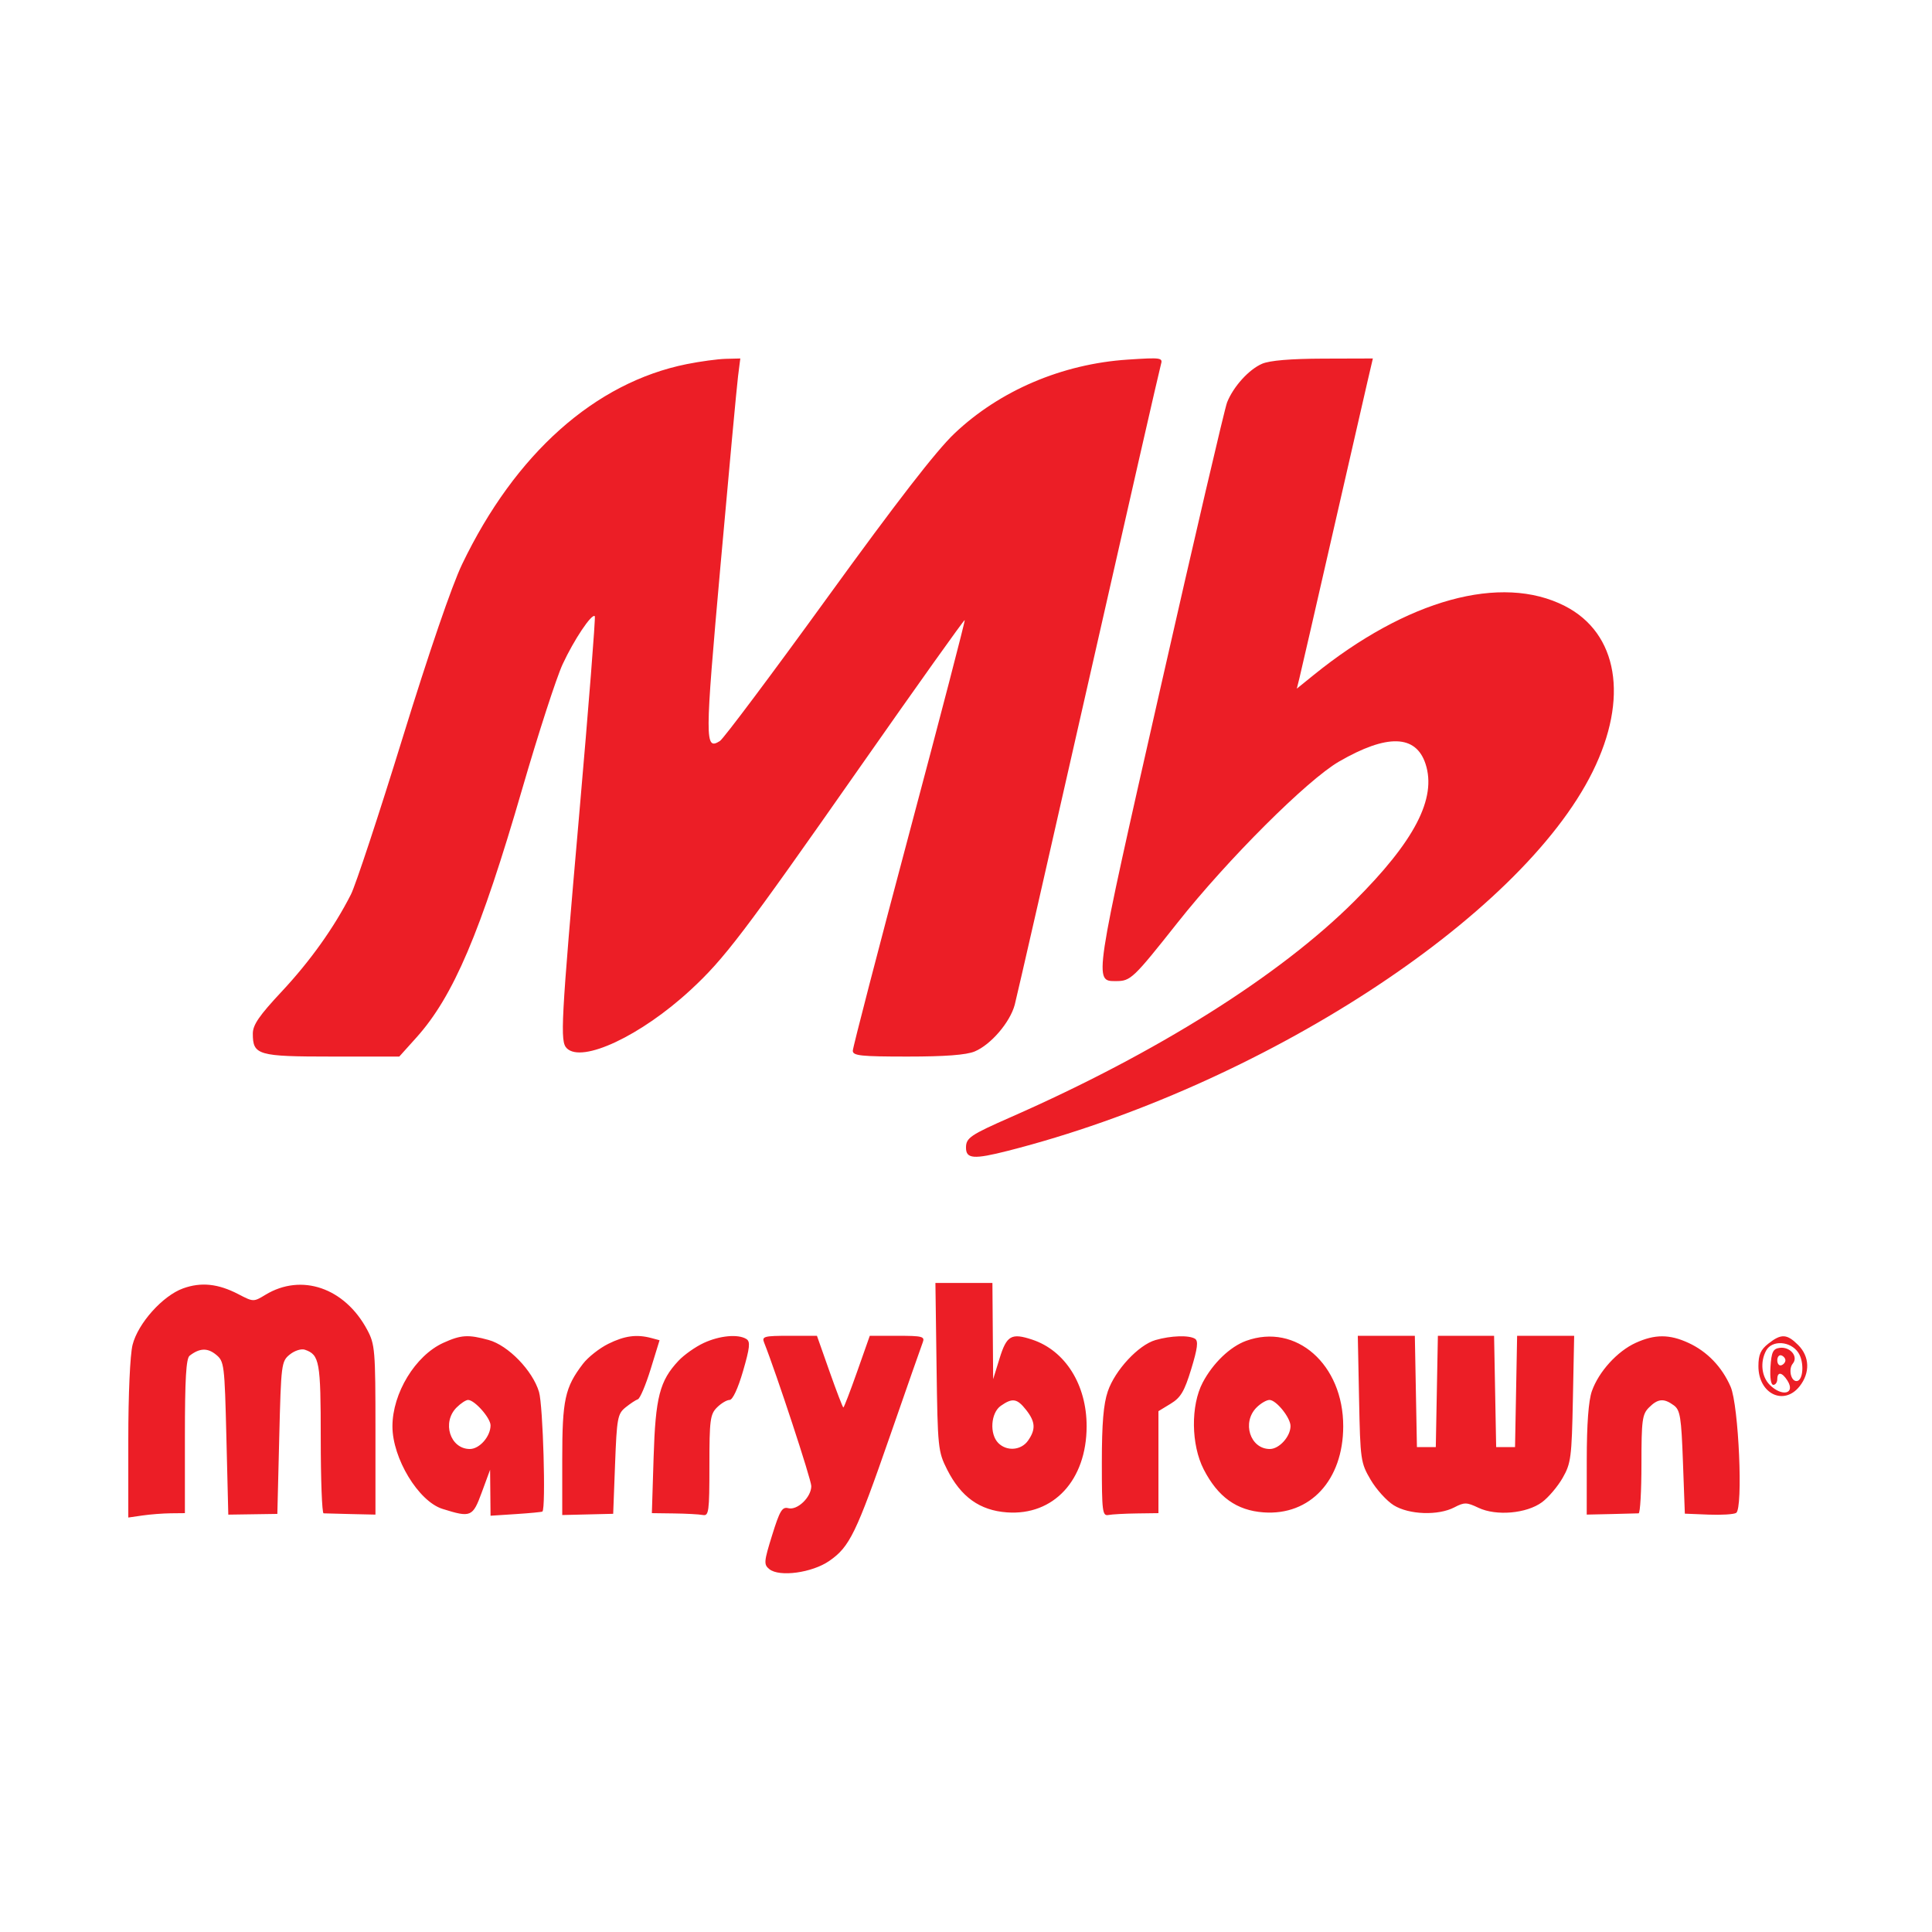
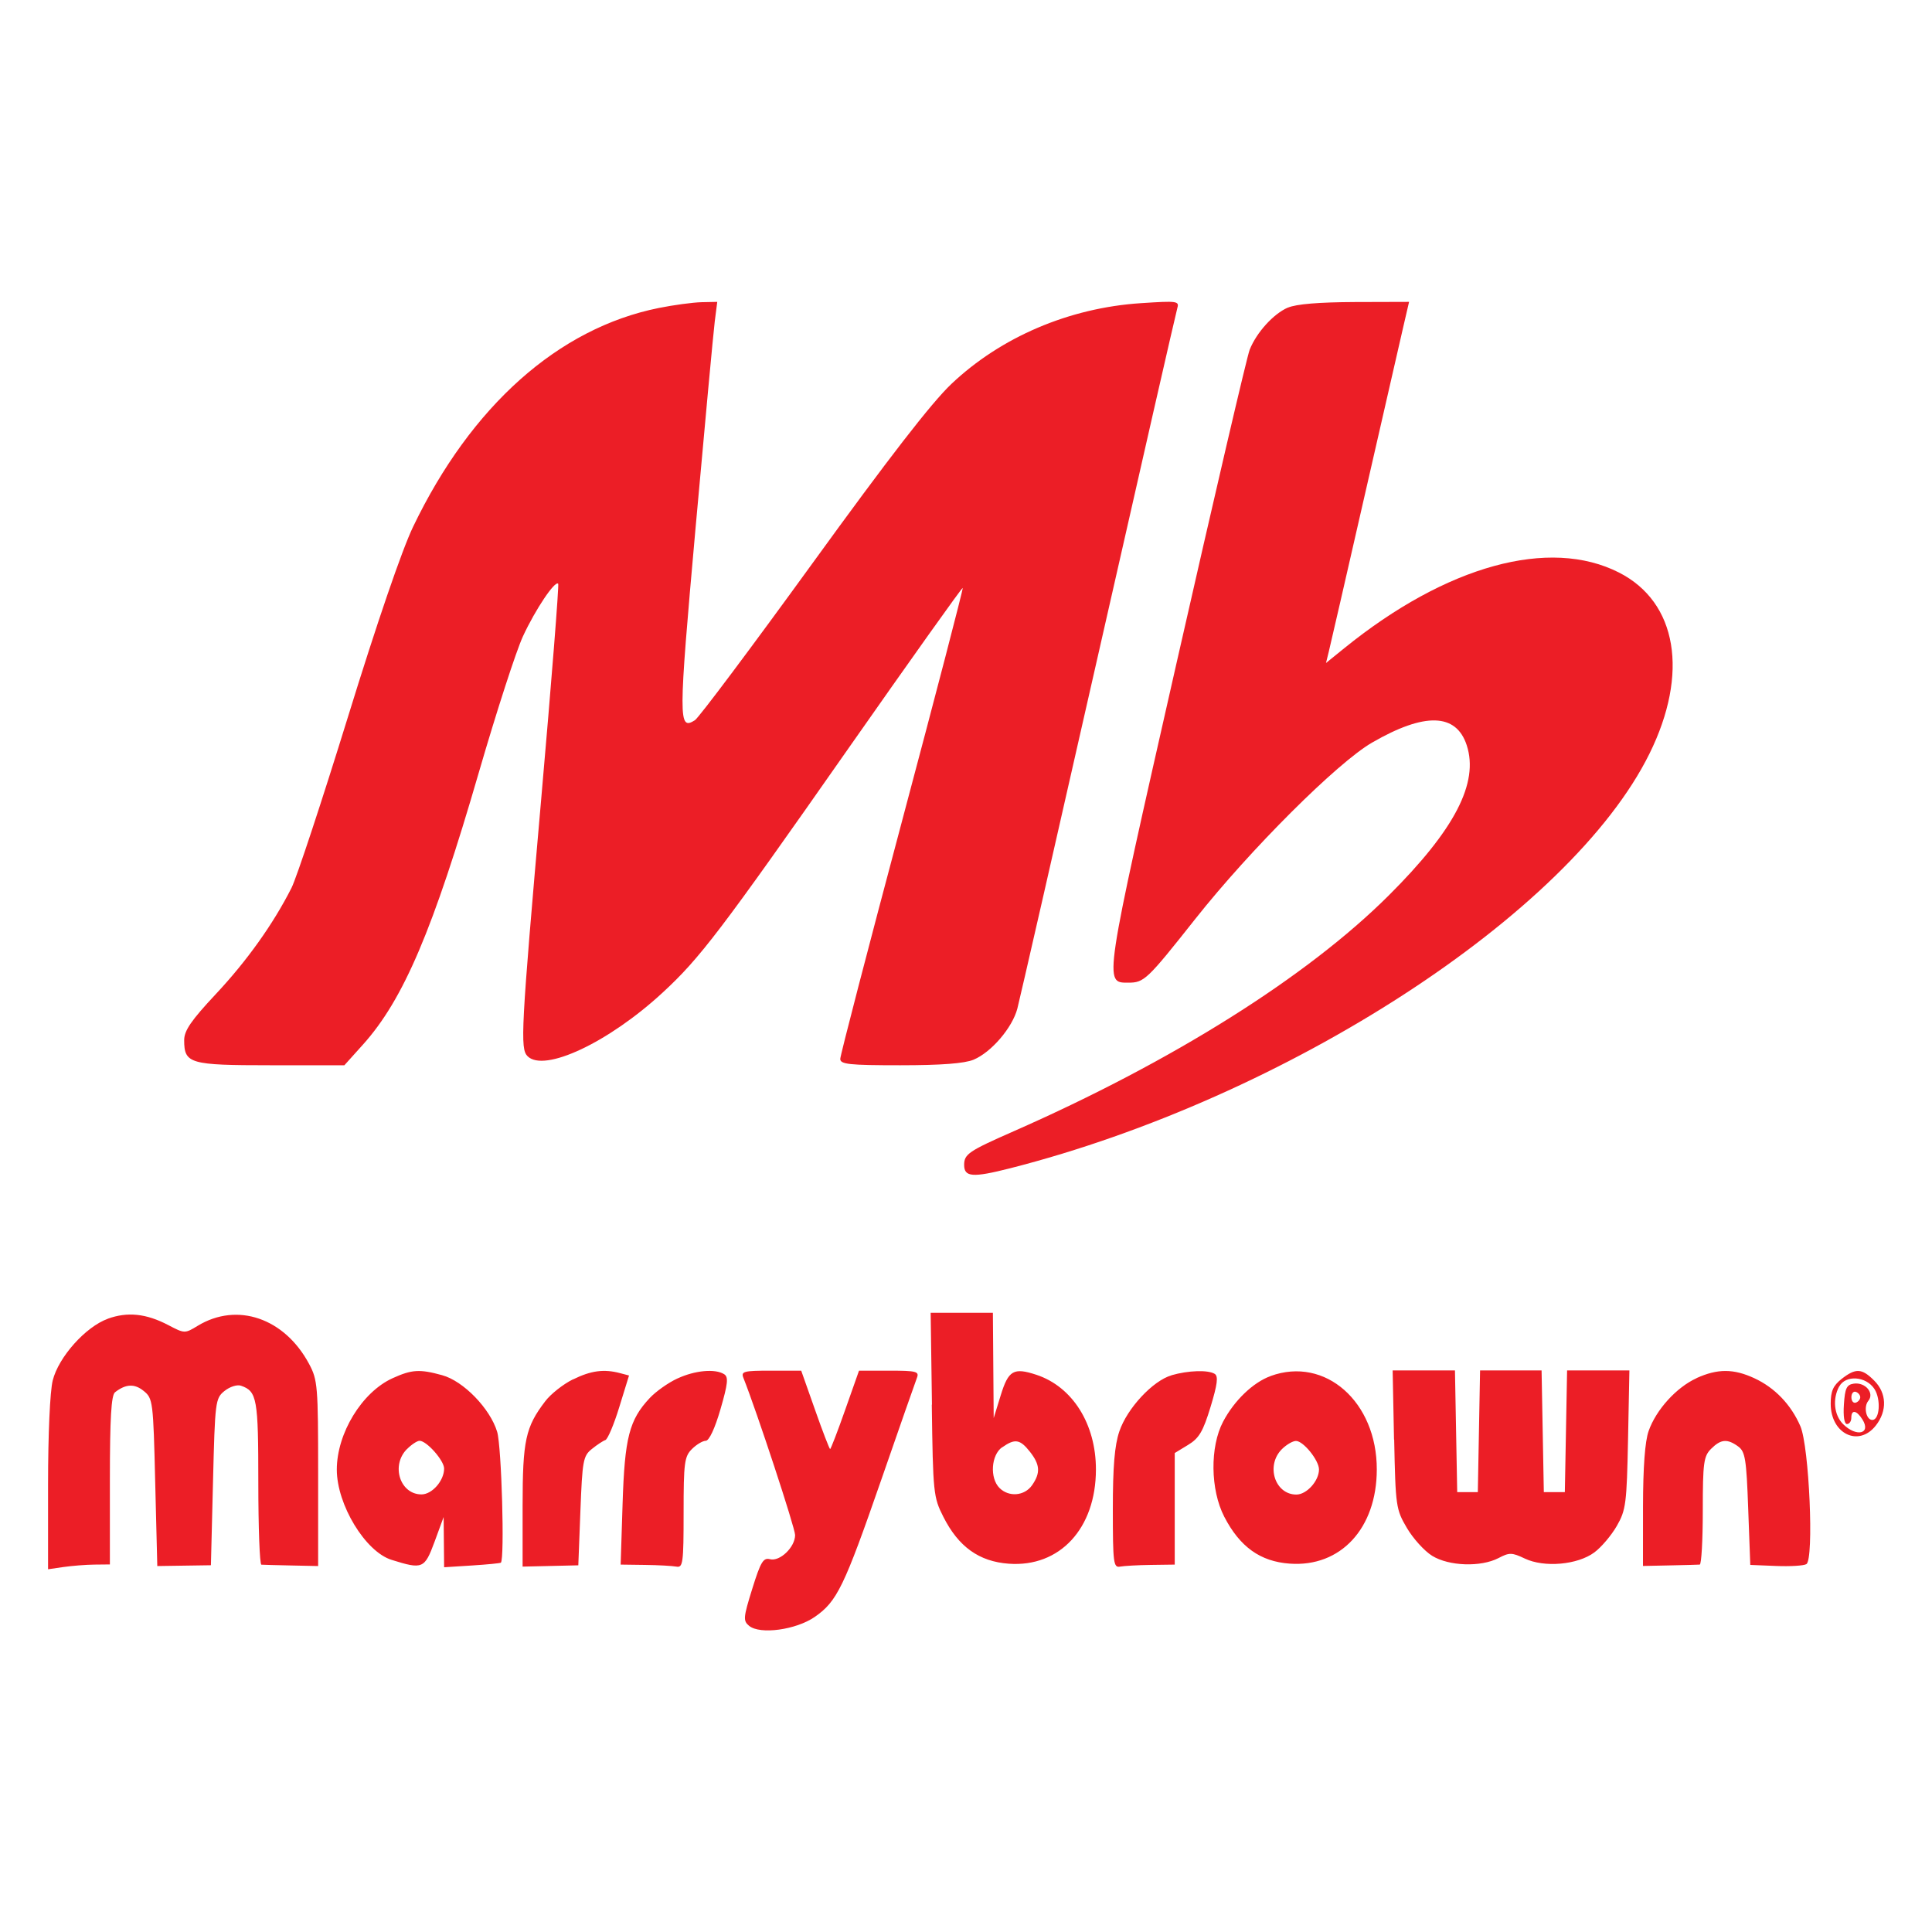
- <svg xmlns="http://www.w3.org/2000/svg" width="512" height="512" viewBox="0 0 512 512" version="1.1">
-   <path d="M 182 96.493 C 157.682 101.375, 136.528 120.220, 122.459 149.533 C 119.750 155.178, 113.735 172.733, 106.677 195.599 C 100.405 215.919, 94.253 234.559, 93.005 237.022 C 88.587 245.744, 82.213 254.688, 74.654 262.771 C 68.693 269.144, 67 271.608, 67 273.906 C 67 279.622, 68.303 280, 87.979 280 L 105.815 280 110.340 274.967 C 120.150 264.056, 127.336 247.169, 138.420 208.984 C 142.648 194.418, 147.457 179.587, 149.106 176.026 C 152.107 169.547, 156.827 162.494, 157.627 163.294 C 157.861 163.527, 156.015 187.011, 153.526 215.479 C 148.630 271.475, 148.389 275.989, 150.200 277.800 C 154.230 281.830, 169.868 274.479, 182.945 262.408 C 191.956 254.089, 196.916 247.568, 227.938 203.245 C 243.030 181.684, 255.505 164.172, 255.661 164.328 C 255.818 164.484, 249.208 189.883, 240.973 220.770 C 232.738 251.656, 226 277.618, 226 278.464 C 226 279.775, 228.128 280, 240.532 280 C 250.475 280, 256.085 279.573, 258.298 278.649 C 262.593 276.854, 267.676 270.926, 268.918 266.263 C 269.469 264.193, 278.279 225.600, 288.497 180.500 C 298.714 135.400, 307.335 97.641, 307.655 96.591 C 308.206 94.779, 307.765 94.714, 298.862 95.299 C 281.484 96.440, 264.919 103.505, 252.925 114.891 C 248.107 119.464, 237.728 132.867, 219.231 158.402 C 204.529 178.698, 191.725 195.788, 190.778 196.379 C 186.760 198.888, 186.768 196.644, 190.936 149.894 C 193.163 124.927, 195.255 102.362, 195.586 99.750 L 196.188 95 192.344 95.094 C 190.230 95.146, 185.575 95.775, 182 96.493 M 334.450 96.407 C 330.949 97.932, 326.878 102.424, 325.197 106.617 C 324.562 108.203, 316.595 142.350, 307.493 182.500 C 289.727 260.873, 289.859 260, 295.787 260 C 299.634 260, 300.305 259.361, 312.076 244.500 C 325.378 227.706, 346.441 206.692, 354.849 201.826 C 367.584 194.456, 375.234 194.662, 377.783 202.444 C 380.773 211.570, 374.893 222.901, 358.885 238.859 C 339.092 258.589, 306.570 279.034, 267.967 296.012 C 257.098 300.793, 256 301.540, 256 304.154 C 256 307.124, 258.077 307.278, 267.116 304.975 C 334.006 287.937, 402.903 243.262, 422.067 204.500 C 431.688 185.042, 428.795 167.794, 414.704 160.597 C 397.858 151.992, 372.862 158.869, 348.083 178.925 L 343.666 182.500 344.337 179.809 C 344.706 178.330, 348.589 161.441, 352.965 142.278 C 357.341 123.116, 361.574 104.639, 362.372 101.219 L 363.823 95 350.661 95.039 C 341.996 95.065, 336.458 95.532, 334.450 96.407 M 48.500 341.444 C 43.096 343.401, 36.563 350.707, 35.131 356.395 C 34.471 359.014, 34 369.489, 34 381.524 L 34 402.163 37.750 401.619 C 39.813 401.320, 43.188 401.059, 45.250 401.038 L 49 401 49 380.622 C 49 365.503, 49.323 359.995, 50.250 359.278 C 52.873 357.248, 54.967 357.152, 57.201 358.960 C 59.430 360.762, 59.515 361.438, 60 381.107 L 60.500 401.394 67 401.298 L 73.500 401.202 74 381.011 C 74.485 361.442, 74.571 360.762, 76.799 358.960 C 78.077 357.926, 79.853 357.362, 80.799 357.690 C 84.688 359.038, 85 360.783, 85 381.191 C 85 392.086, 85.338 401.022, 85.750 401.050 C 86.162 401.077, 89.425 401.164, 93 401.243 L 99.500 401.387 99.500 378.943 C 99.500 357.760, 99.377 356.270, 97.309 352.405 C 91.351 341.271, 79.894 337.335, 70.336 343.136 C 67.200 345.040, 67.135 345.038, 63.192 342.983 C 57.818 340.182, 53.293 339.708, 48.500 341.444 M 248.197 362.250 C 248.489 383.694, 248.591 384.679, 251 389.449 C 254.669 396.711, 259.648 400.275, 266.855 400.796 C 279.208 401.689, 287.942 392.260, 287.968 378 C 287.989 366.965, 282.299 357.904, 273.533 355.011 C 268.021 353.192, 266.773 353.913, 264.892 360.005 L 263.196 365.500 263.098 352.750 L 263 340 255.447 340 L 247.894 340 248.197 362.250 M 117.491 355.865 C 110.074 359.235, 104 369.200, 104 378 C 104 386.482, 110.911 397.876, 117.266 399.871 C 124.796 402.235, 125.271 402.035, 127.674 395.500 L 129.881 389.500 129.941 395.592 L 130 401.684 136.750 401.245 C 140.463 401.004, 143.612 400.701, 143.748 400.572 C 144.692 399.680, 143.914 372.446, 142.843 368.871 C 141.147 363.209, 134.671 356.531, 129.500 355.110 C 124.070 353.618, 122.174 353.738, 117.491 355.865 M 161.204 356.128 C 158.841 357.298, 155.817 359.684, 154.485 361.431 C 149.703 367.700, 149 370.941, 148.999 386.718 L 148.999 401.500 155.749 401.336 L 162.500 401.173 163 387.995 C 163.462 375.824, 163.673 374.677, 165.763 372.987 C 167.008 371.981, 168.487 371.004, 169.048 370.817 C 169.610 370.630, 171.132 367.035, 172.430 362.828 L 174.790 355.178 172.645 354.603 C 168.733 353.553, 165.548 353.978, 161.204 356.128 M 186.500 355.896 C 184.300 356.914, 181.286 359.042, 179.803 360.624 C 174.816 365.942, 173.710 370.243, 173.211 386.250 L 172.752 401 178.626 401.077 C 181.857 401.119, 185.287 401.304, 186.250 401.488 C 187.846 401.794, 188 400.645, 188 388.412 C 188 376.333, 188.199 374.801, 190 373 C 191.100 371.900, 192.606 371, 193.346 371 C 194.163 371, 195.565 367.993, 196.914 363.351 C 198.712 357.162, 198.885 355.543, 197.818 354.867 C 195.639 353.485, 190.746 353.930, 186.500 355.896 M 202.482 355.750 C 205.734 363.934, 215 392.120, 215 393.831 C 215 396.765, 211.308 400.314, 208.909 399.686 C 207.289 399.263, 206.645 400.338, 204.622 406.844 C 202.435 413.875, 202.374 414.609, 203.870 415.829 C 206.527 417.997, 215.225 416.809, 219.772 413.658 C 225.181 409.909, 226.871 406.427, 235.907 380.406 C 240.282 367.808, 244.165 356.712, 244.537 355.750 C 245.144 354.181, 244.455 354, 237.857 354.002 L 230.500 354.004 227.150 363.502 C 225.307 368.726, 223.664 373, 223.500 373 C 223.336 373, 221.693 368.726, 219.850 363.502 L 216.500 354.004 209.143 354.002 C 202.538 354, 201.857 354.179, 202.482 355.750 M 306.211 355.129 C 301.703 356.429, 295.491 363.112, 293.582 368.715 C 292.431 372.091, 292 377.235, 292 387.590 C 292 400.606, 292.150 401.794, 293.750 401.488 C 294.712 401.304, 298.087 401.119, 301.250 401.077 L 307 401 307 387.485 L 307 373.971 310.242 371.999 C 312.907 370.378, 313.879 368.737, 315.694 362.792 C 317.361 357.331, 317.608 355.371, 316.701 354.794 C 315.123 353.791, 310.319 353.944, 306.211 355.129 M 330.247 355.332 C 325.995 356.874, 321.447 361.238, 318.735 366.376 C 315.521 372.469, 315.642 382.886, 319.004 389.420 C 322.761 396.720, 327.721 400.280, 334.855 400.796 C 347.208 401.689, 355.942 392.260, 355.968 378 C 355.999 361.589, 343.460 350.539, 330.247 355.332 M 360.166 370.750 C 360.488 386.918, 360.595 387.662, 363.241 392.163 C 364.749 394.728, 367.502 397.765, 369.359 398.913 C 373.429 401.428, 381.149 401.692, 385.424 399.463 C 388.066 398.085, 388.684 398.096, 391.812 399.581 C 396.527 401.818, 404.582 401.108, 408.656 398.096 C 410.348 396.846, 412.804 393.950, 414.116 391.661 C 416.320 387.814, 416.525 386.238, 416.834 370.750 L 417.169 354 409.611 354 L 402.053 354 401.777 368.750 L 401.500 383.500 399 383.500 L 396.500 383.500 396.223 368.750 L 395.947 354 388.500 354 L 381.053 354 380.777 368.750 L 380.500 383.500 378 383.500 L 375.500 383.500 375.223 368.750 L 374.947 354 367.389 354 L 359.831 354 360.166 370.750 M 433.491 355.865 C 428.603 358.086, 423.676 363.509, 421.863 368.664 C 420.971 371.198, 420.511 377.400, 420.507 386.941 L 420.500 401.383 427 401.241 C 430.575 401.163, 433.837 401.077, 434.250 401.050 C 434.663 401.022, 435 395.150, 435 388 C 435 376.333, 435.205 374.795, 437 373 C 439.366 370.634, 440.926 370.495, 443.559 372.416 C 445.269 373.664, 445.560 375.461, 446 387.484 L 446.500 401.135 452.733 401.387 C 456.161 401.526, 459.475 401.325, 460.097 400.940 C 461.977 399.778, 460.779 372.441, 458.632 367.500 C 456.355 362.260, 452.447 358.186, 447.500 355.896 C 442.457 353.561, 438.582 353.552, 433.491 355.865 M 468.635 356.073 C 466.587 357.683, 466 359.021, 466 362.073 C 466 369.378, 472.766 372.655, 476.927 367.365 C 479.733 363.799, 479.582 359.491, 476.545 356.455 C 473.551 353.460, 472.049 353.387, 468.635 356.073 M 468.035 357.934 C 466.409 360.974, 466.818 364.818, 469 367 C 472.245 370.245, 475.883 369.387, 473.701 365.892 C 472.282 363.620, 471 363.434, 471 365.500 C 471 366.325, 470.525 367, 469.945 367 C 469.311 367, 469.012 365.107, 469.195 362.250 C 469.448 358.315, 469.858 357.449, 471.588 357.202 C 474.388 356.802, 476.662 359.498, 475.105 361.373 C 473.910 362.813, 474.587 366, 476.088 366 C 477.888 366, 478.222 360.987, 476.587 358.493 C 474.540 355.369, 469.582 355.045, 468.035 357.934 M 471 360.500 C 471 361.417, 471.484 362.005, 472.075 361.808 C 472.666 361.611, 473.150 361.022, 473.150 360.500 C 473.150 359.978, 472.666 359.389, 472.075 359.192 C 471.484 358.995, 471 359.583, 471 360.500 M 121 373 C 117.046 376.954, 119.298 384, 124.515 384 C 127.086 384, 130 380.670, 130 377.732 C 130 375.777, 125.775 371, 124.045 371 C 123.470 371, 122.100 371.900, 121 373 M 265.223 372.557 C 262.551 374.428, 262.181 380.038, 264.571 382.429 C 266.827 384.684, 270.628 384.370, 272.443 381.777 C 274.532 378.796, 274.404 376.783, 271.927 373.635 C 269.536 370.594, 268.307 370.396, 265.223 372.557 M 333 373 C 329.046 376.954, 331.298 384, 336.515 384 C 339.019 384, 342 380.692, 342 377.912 C 342 375.704, 338.208 371, 336.427 371 C 335.642 371, 334.100 371.900, 333 373" stroke="none" fill="#ec1e26" fill-rule="evenodd" />
+ <svg xmlns="http://www.w3.org/2000/svg" viewBox="0 0 24 24" width="24pt" height="24pt" version="1.1" id="svg440" xml:space="preserve">
+   <defs id="defs444">
+     <clipPath id="clip1">
+       <path d="M 4.293,1.98 H 19.621 V 17.664 H 4.293 Z m 0,0" id="path1094" />
+     </clipPath>
+   </defs>
+   <path d="M 8.183,3.826 C 6.936,4.077 5.852,5.043 5.131,6.545 4.992,6.835 4.684,7.734 4.322,8.907 4,9.948 3.685,10.904 3.621,11.03 3.395,11.477 3.068,11.936 2.68,12.35 c -0.306,0.327 -0.392,0.453 -0.392,0.571 0,0.293 0.067,0.312 1.075,0.312 H 4.278 L 4.51,12.975 C 5.012,12.416 5.381,11.55 5.949,9.593 6.166,8.846 6.412,8.086 6.497,7.903 6.651,7.571 6.893,7.21 6.934,7.251 6.946,7.263 6.851,8.466 6.723,9.926 6.472,12.796 6.46,13.027 6.553,13.12 6.759,13.327 7.561,12.95 8.231,12.331 8.693,11.905 8.948,11.571 10.538,9.299 c 0.774,-1.105 1.413,-2.003 1.421,-1.995 0.008,0.008 -0.331,1.31 -0.753,2.893 -0.422,1.583 -0.768,2.914 -0.768,2.957 0,0.067 0.109,0.079 0.745,0.079 0.51,0 0.797,-0.022 0.911,-0.069 0.22,-0.092 0.481,-0.396 0.544,-0.635 0.028,-0.106 0.48,-2.084 1.004,-4.396 0.524,-2.312 0.966,-4.247 0.982,-4.301 0.028,-0.093 0.006,-0.096 -0.451,-0.066 -0.891,0.058 -1.74,0.421 -2.355,1.004 -0.247,0.234 -0.779,0.921 -1.727,2.23 -0.754,1.04 -1.41,1.916 -1.459,1.947 -0.206,0.129 -0.206,0.014 0.008,-2.383 C 8.755,5.284 8.862,4.127 8.879,3.993 L 8.91,3.75 8.713,3.754 c -0.108,0.003 -0.347,0.035 -0.53,0.072 m 7.815,-0.005 c -0.179,0.078 -0.388,0.308 -0.474,0.523 -0.033,0.081 -0.441,1.832 -0.908,3.89 -0.911,4.017 -0.904,3.973 -0.6,3.973 0.197,0 0.232,-0.033 0.835,-0.795 0.682,-0.861 1.762,-1.938 2.193,-2.187 0.653,-0.378 1.045,-0.367 1.176,0.032 0.153,0.468 -0.148,1.049 -0.969,1.867 -1.015,1.011 -2.682,2.059 -4.661,2.93 -0.557,0.245 -0.613,0.283 -0.613,0.417 0,0.152 0.106,0.16 0.57,0.042 3.429,-0.873 6.961,-3.163 7.943,-5.15 0.493,-0.997 0.345,-1.882 -0.377,-2.25 -0.864,-0.441 -2.145,-0.089 -3.415,0.94 l -0.226,0.183 0.034,-0.138 c 0.019,-0.076 0.218,-0.942 0.442,-1.924 0.224,-0.982 0.441,-1.929 0.482,-2.105 l 0.074,-0.319 -0.675,0.002 c -0.444,0.002 -0.728,0.025 -0.831,0.07 M 1.34,16.382 c -0.277,0.1 -0.612,0.475 -0.685,0.766 -0.034,0.134 -0.058,0.671 -0.058,1.288 v 1.058 l 0.192,-0.028 c 0.106,-0.015 0.279,-0.029 0.384,-0.03 l 0.192,-0.002 v -1.045 c 0,-0.775 0.017,-1.057 0.064,-1.094 0.134,-0.104 0.242,-0.109 0.356,-0.016 0.114,0.092 0.119,0.127 0.143,1.135 l 0.026,1.04 0.333,-0.005 0.333,-0.005 0.026,-1.035 c 0.025,-1.003 0.029,-1.038 0.143,-1.13 0.066,-0.053 0.157,-0.082 0.205,-0.065 0.199,0.069 0.215,0.159 0.215,1.205 0,0.558 0.017,1.017 0.038,1.018 0.021,0.002 0.188,0.006 0.372,0.01 l 0.333,0.007 v -1.15 c 0,-1.086 -0.006,-1.162 -0.112,-1.36 -0.305,-0.571 -0.893,-0.772 -1.383,-0.475 -0.161,0.098 -0.164,0.098 -0.366,-0.008 -0.275,-0.144 -0.507,-0.168 -0.753,-0.079 m 10.237,1.067 c 0.015,1.099 0.02,1.15 0.144,1.394 0.188,0.372 0.443,0.555 0.813,0.582 0.633,0.046 1.081,-0.438 1.082,-1.169 10e-4,-0.566 -0.291,-1.03 -0.74,-1.178 -0.283,-0.093 -0.347,-0.056 -0.443,0.256 l -0.087,0.282 -0.005,-0.654 -0.005,-0.654 H 11.948 11.561 l 0.016,1.141 M 4.876,17.121 c -0.38,0.173 -0.692,0.684 -0.692,1.135 0,0.435 0.354,1.019 0.68,1.121 0.386,0.121 0.41,0.111 0.534,-0.224 l 0.113,-0.308 0.003,0.312 0.003,0.312 0.346,-0.022 c 0.19,-0.012 0.352,-0.028 0.359,-0.035 0.048,-0.046 0.009,-1.442 -0.046,-1.625 C 6.089,17.498 5.757,17.155 5.492,17.083 5.213,17.006 5.116,17.012 4.876,17.121 m 2.241,0.014 c -0.121,0.06 -0.276,0.182 -0.344,0.272 -0.245,0.321 -0.281,0.487 -0.281,1.296 v 0.758 l 0.346,-0.008 0.346,-0.008 0.026,-0.676 c 0.024,-0.624 0.034,-0.683 0.142,-0.769 0.064,-0.052 0.14,-0.102 0.168,-0.111 0.029,-0.01 0.107,-0.194 0.173,-0.41 l 0.121,-0.392 -0.11,-0.029 c -0.201,-0.054 -0.364,-0.032 -0.586,0.078 m 1.297,-0.012 c -0.113,0.052 -0.267,0.161 -0.343,0.242 -0.256,0.273 -0.312,0.493 -0.338,1.314 l -0.024,0.756 0.301,0.004 c 0.166,0.002 0.341,0.012 0.391,0.021 0.082,0.016 0.09,-0.043 0.09,-0.67 0,-0.619 0.01,-0.698 0.103,-0.79 0.056,-0.056 0.134,-0.103 0.172,-0.103 0.042,0 0.114,-0.154 0.183,-0.392 0.092,-0.317 0.101,-0.4 0.046,-0.435 -0.112,-0.071 -0.363,-0.048 -0.58,0.053 m 0.819,-0.007 c 0.167,0.42 0.642,1.864 0.642,1.952 0,0.15 -0.189,0.332 -0.312,0.3 -0.083,-0.022 -0.116,0.033 -0.22,0.367 -0.112,0.36 -0.115,0.398 -0.039,0.461 0.136,0.111 0.582,0.05 0.815,-0.111 0.277,-0.192 0.364,-0.371 0.827,-1.705 0.224,-0.646 0.423,-1.215 0.442,-1.264 0.031,-0.08 -0.004,-0.09 -0.342,-0.09 l -0.377,6.7e-5 -0.172,0.487 c -0.094,0.268 -0.179,0.487 -0.187,0.487 -0.008,0 -0.093,-0.219 -0.187,-0.487 l -0.172,-0.487 -0.377,-6.7e-5 c -0.339,-1.37e-4 -0.373,0.009 -0.341,0.09 m 5.317,-0.032 c -0.231,0.067 -0.55,0.409 -0.647,0.696 -0.059,0.173 -0.081,0.437 -0.081,0.968 0,0.667 0.008,0.728 0.09,0.712 0.049,-0.009 0.222,-0.019 0.384,-0.021 l 0.295,-0.004 v -0.693 -0.693 l 0.166,-0.101 c 0.137,-0.083 0.186,-0.167 0.279,-0.472 0.085,-0.28 0.098,-0.38 0.052,-0.41 -0.081,-0.051 -0.327,-0.044 -0.538,0.017 m 1.232,0.01 c -0.218,0.079 -0.451,0.303 -0.59,0.566 -0.165,0.312 -0.159,0.846 0.014,1.181 0.193,0.374 0.447,0.557 0.813,0.583 0.633,0.046 1.081,-0.438 1.082,-1.169 0.002,-0.841 -0.641,-1.408 -1.318,-1.162 m 1.534,0.79 c 0.017,0.829 0.022,0.867 0.158,1.098 0.077,0.131 0.218,0.287 0.314,0.346 0.209,0.129 0.604,0.142 0.824,0.028 0.135,-0.071 0.167,-0.07 0.327,0.006 0.242,0.115 0.655,0.078 0.863,-0.076 0.087,-0.064 0.213,-0.213 0.28,-0.33 0.113,-0.197 0.123,-0.278 0.139,-1.072 l 0.017,-0.859 h -0.387 -0.387 l -0.014,0.756 -0.014,0.756 H 19.306 19.178 l -0.014,-0.756 -0.014,-0.756 h -0.382 -0.382 l -0.014,0.756 -0.014,0.756 h -0.128 -0.128 l -0.014,-0.756 -0.014,-0.756 h -0.387 -0.387 l 0.017,0.859 m 3.759,-0.763 c -0.251,0.114 -0.503,0.392 -0.596,0.656 -0.046,0.13 -0.069,0.448 -0.07,0.937 l -3.41e-4,0.74 0.333,-0.007 c 0.183,-0.004 0.35,-0.008 0.372,-0.01 0.021,-0.002 0.038,-0.302 0.038,-0.669 0,-0.598 0.011,-0.677 0.103,-0.769 0.121,-0.121 0.201,-0.128 0.336,-0.03 0.088,0.064 0.103,0.156 0.125,0.772 l 0.026,0.7 0.32,0.013 c 0.176,0.007 0.346,-0.003 0.377,-0.023 0.096,-0.06 0.035,-1.461 -0.075,-1.714 -0.117,-0.269 -0.317,-0.477 -0.571,-0.595 -0.259,-0.12 -0.457,-0.12 -0.718,-0.002 m 1.801,0.011 c -0.105,0.083 -0.135,0.151 -0.135,0.308 0,0.374 0.347,0.542 0.56,0.271 0.144,-0.183 0.136,-0.404 -0.02,-0.559 -0.153,-0.154 -0.23,-0.157 -0.405,-0.02 m -0.031,0.095 c -0.083,0.156 -0.062,0.353 0.049,0.465 0.166,0.166 0.353,0.122 0.241,-0.057 -0.073,-0.116 -0.138,-0.126 -0.138,-0.02 0,0.042 -0.024,0.077 -0.054,0.077 -0.033,0 -0.048,-0.097 -0.038,-0.243 0.013,-0.202 0.034,-0.246 0.123,-0.259 0.144,-0.02 0.26,0.118 0.18,0.214 -0.061,0.074 -0.027,0.237 0.05,0.237 0.092,0 0.109,-0.257 0.026,-0.385 -0.105,-0.16 -0.359,-0.177 -0.438,-0.029 m 0.152,0.132 c 0,0.047 0.025,0.077 0.055,0.067 0.03,-0.01 0.055,-0.04 0.055,-0.067 0,-0.027 -0.025,-0.057 -0.055,-0.067 -0.03,-0.01 -0.055,0.02 -0.055,0.067 M 5.056,18 c -0.203,0.203 -0.087,0.564 0.18,0.564 0.132,0 0.281,-0.171 0.281,-0.321 0,-0.1 -0.217,-0.345 -0.305,-0.345 -0.029,0 -0.1,0.046 -0.156,0.103 m 7.393,-0.023 c -0.137,0.096 -0.156,0.383 -0.033,0.506 0.116,0.116 0.31,0.1 0.404,-0.033 0.107,-0.153 0.101,-0.256 -0.026,-0.417 -0.123,-0.156 -0.186,-0.166 -0.344,-0.055 m 3.474,0.023 c -0.203,0.203 -0.087,0.564 0.18,0.564 0.128,0 0.281,-0.17 0.281,-0.312 0,-0.113 -0.194,-0.354 -0.286,-0.354 -0.04,0 -0.119,0.046 -0.176,0.103" stroke="none" fill="#ec1e26" fill-rule="evenodd" id="path532" style="stroke-width:0.051" />
</svg>
